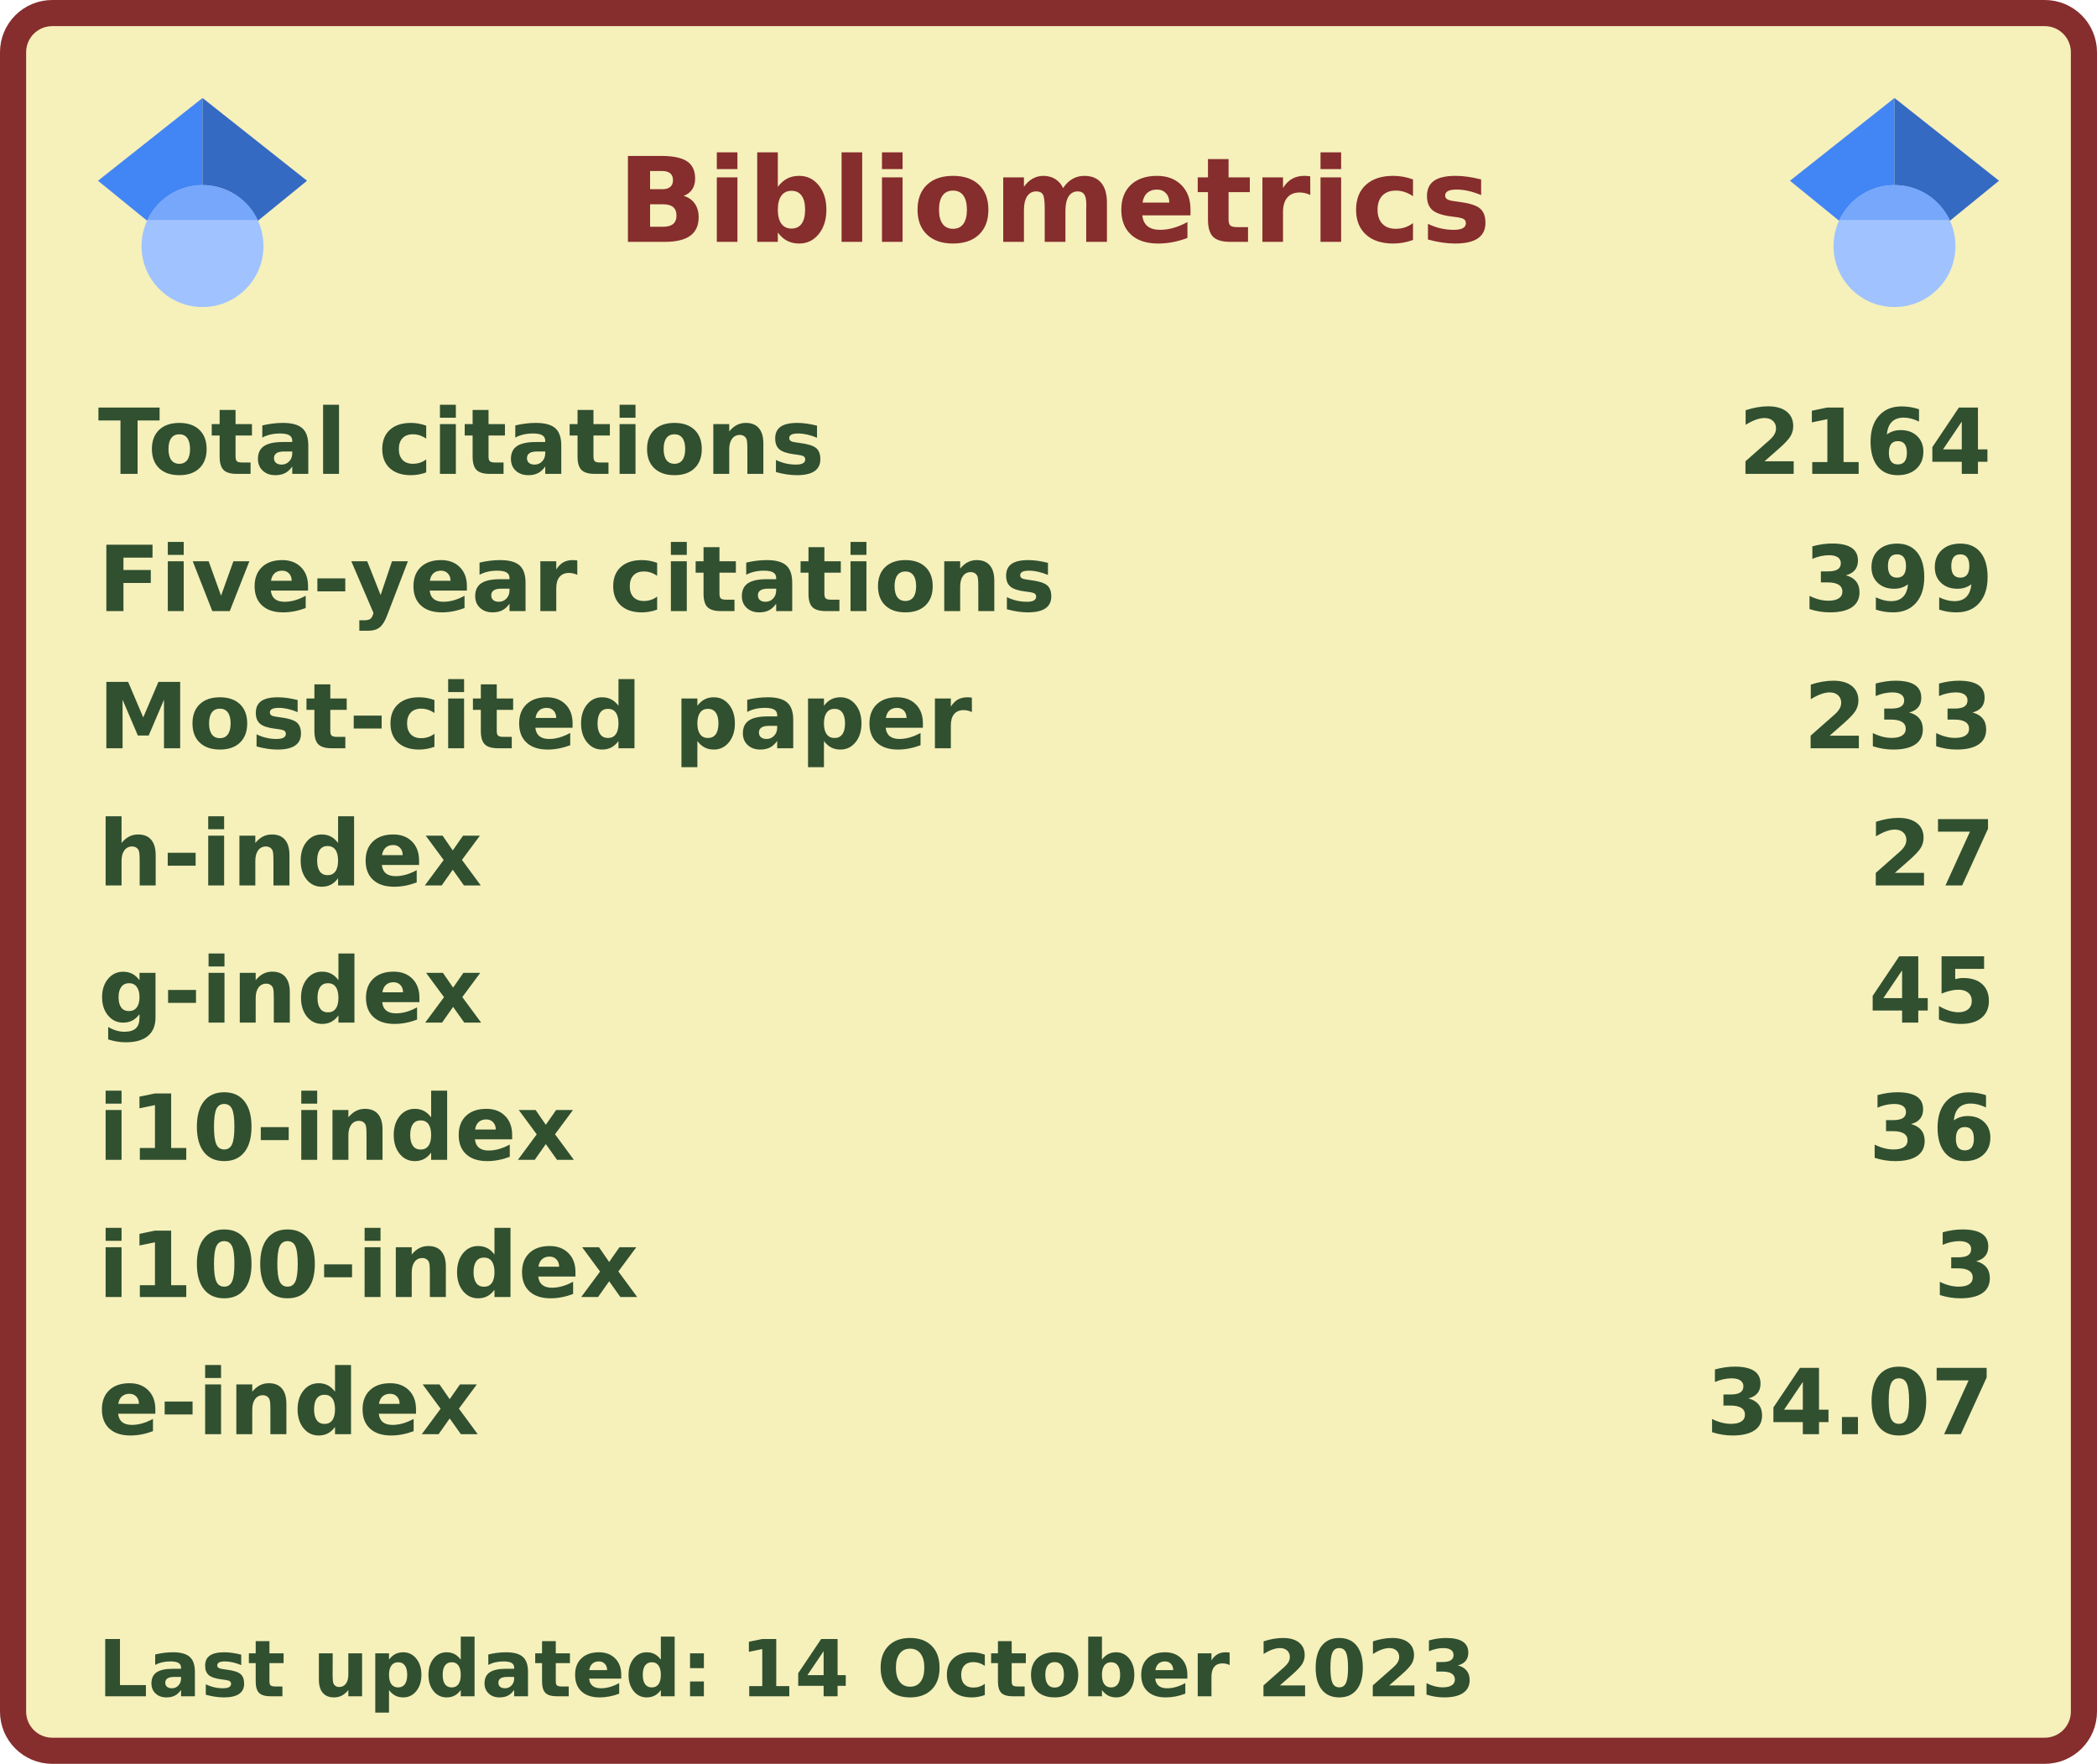
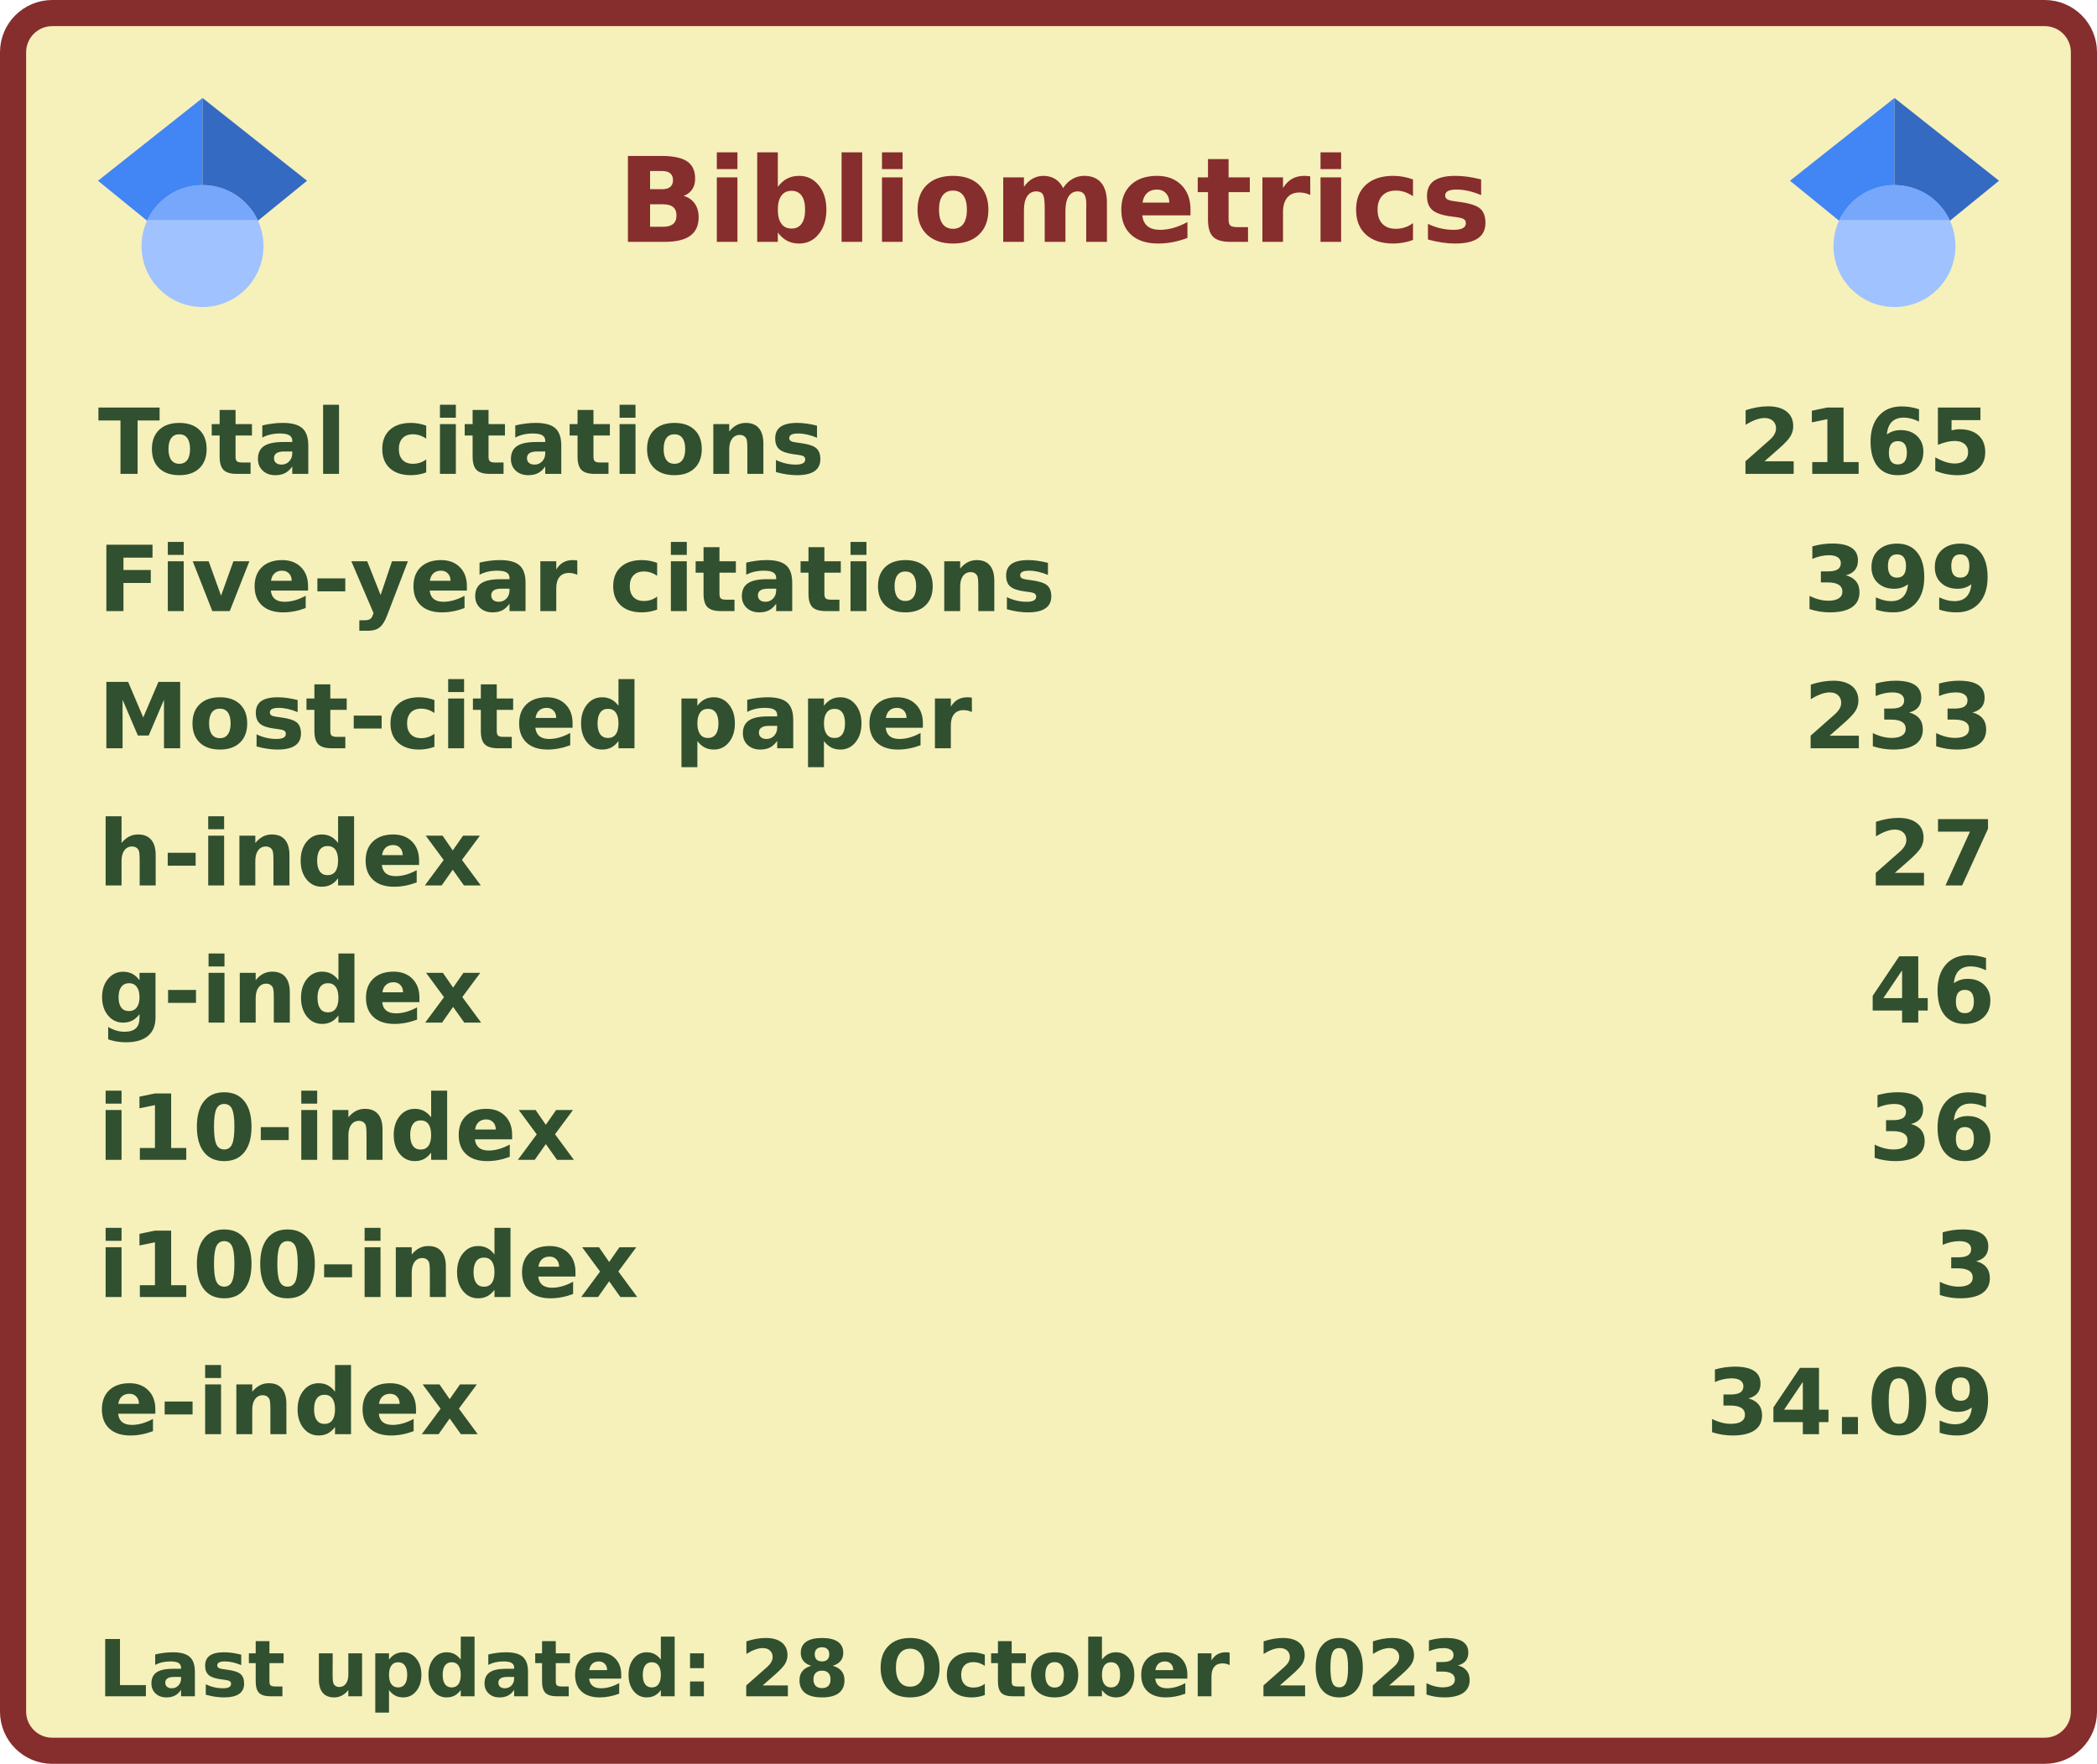
<svg xmlns="http://www.w3.org/2000/svg" width="321" height="270" viewBox="0 0 321 270" lang="en" xml:lang="en">
  <rect x="2" y="2" stroke-width="4" rx="6" width="317" height="266" stroke="#862d2d" fill="#f6f0bb" />
  <g font-weight="600" font-size="110pt" font-family="Verdana,Geneva,DejaVu Sans,sans-serif" text-rendering="geometricPrecision">
    <text x="768" y="301" lengthAdjust="spacingAndGlyphs" textLength="1074" transform="scale(0.123)" fill="#862d2d">Bibliometrics</text>
    <g fill="#305030">
      <g transform="translate(15, 60)">
        <g transform="scale(0.095)">
          <text lengthAdjust="spacingAndGlyphs" textLength="1170" x="0" y="132">Total citations</text>
-           <text lengthAdjust="spacingAndGlyphs" textLength="420" x="2643" y="132">2164</text>
+           <text lengthAdjust="spacingAndGlyphs" textLength="420" x="2643" y="132">2165</text>
        </g>
      </g>
      <g transform="translate(15, 81)">
        <g transform="scale(0.095)">
          <text lengthAdjust="spacingAndGlyphs" textLength="1524" x="0" y="132">Five-year citations</text>
          <text lengthAdjust="spacingAndGlyphs" textLength="315" x="2748" y="132">399</text>
        </g>
      </g>
      <g transform="translate(15, 102)">
        <g transform="scale(0.095)">
          <text lengthAdjust="spacingAndGlyphs" textLength="1395" x="0" y="132">Most-cited paper</text>
          <text lengthAdjust="spacingAndGlyphs" textLength="315" x="2748" y="132">233</text>
        </g>
      </g>
      <g transform="translate(15, 123)">
        <g transform="scale(0.095)">
          <text lengthAdjust="spacingAndGlyphs" textLength="621" x="0" y="132">h-index</text>
          <text lengthAdjust="spacingAndGlyphs" textLength="210" x="2853" y="132">27</text>
        </g>
      </g>
      <g transform="translate(15, 144)">
        <g transform="scale(0.095)">
          <text lengthAdjust="spacingAndGlyphs" textLength="621" x="0" y="132">g-index</text>
-           <text lengthAdjust="spacingAndGlyphs" textLength="210" x="2853" y="132">45</text>
+           <text lengthAdjust="spacingAndGlyphs" textLength="210" x="2853" y="132">46</text>
        </g>
      </g>
      <g transform="translate(15, 165)">
        <g transform="scale(0.095)">
          <text lengthAdjust="spacingAndGlyphs" textLength="772" x="0" y="132">i10-index</text>
          <text lengthAdjust="spacingAndGlyphs" textLength="210" x="2853" y="132">36</text>
        </g>
      </g>
      <g transform="translate(15, 186)">
        <g transform="scale(0.095)">
          <text lengthAdjust="spacingAndGlyphs" textLength="878" x="0" y="132">i100-index</text>
          <text lengthAdjust="spacingAndGlyphs" textLength="105" x="2958" y="132">3</text>
        </g>
      </g>
      <g transform="translate(15, 207)">
        <g transform="scale(0.095)">
          <text lengthAdjust="spacingAndGlyphs" textLength="618" x="0" y="132">e-index</text>
-           <text lengthAdjust="spacingAndGlyphs" textLength="472" x="2591" y="132">34.07</text>
+           <text lengthAdjust="spacingAndGlyphs" textLength="472" x="2591" y="132">34.09</text>
        </g>
      </g>
      <g transform="translate(15, 249)">
        <g transform="scale(0.082)">
-           <text lengthAdjust="spacingAndGlyphs" textLength="2579" x="0" y="130">Last updated: 14 October 2023</text>
+           <text lengthAdjust="spacingAndGlyphs" textLength="2579" x="0" y="130">Last updated: 28 October 2023</text>
        </g>
      </g>
      <svg x="15" y="15" width="32" height="32" viewBox="0 0 512 512">
        <path fill="#4285f4" d="M256 411.12L0 202.667 256 0z" />
        <path fill="#356ac3" d="M256 411.12l256-208.453L256 0z" />
        <circle fill="#a0c3ff" cx="256" cy="362.667" r="149.333" />
        <path fill="#76a7fa" d="M121.037 298.667c23.968-50.453 75.392-85.334 134.963-85.334s110.995 34.881 134.963 85.334H121.037z" />
      </svg>
      <svg x="274" y="15" width="32" height="32" viewBox="0 0 512 512">
        <path fill="#4285f4" d="M256 411.12L0 202.667 256 0z" />
        <path fill="#356ac3" d="M256 411.12l256-208.453L256 0z" />
        <circle fill="#a0c3ff" cx="256" cy="362.667" r="149.333" />
        <path fill="#76a7fa" d="M121.037 298.667c23.968-50.453 75.392-85.334 134.963-85.334s110.995 34.881 134.963 85.334H121.037z" />
      </svg>
    </g>
  </g>
</svg>
